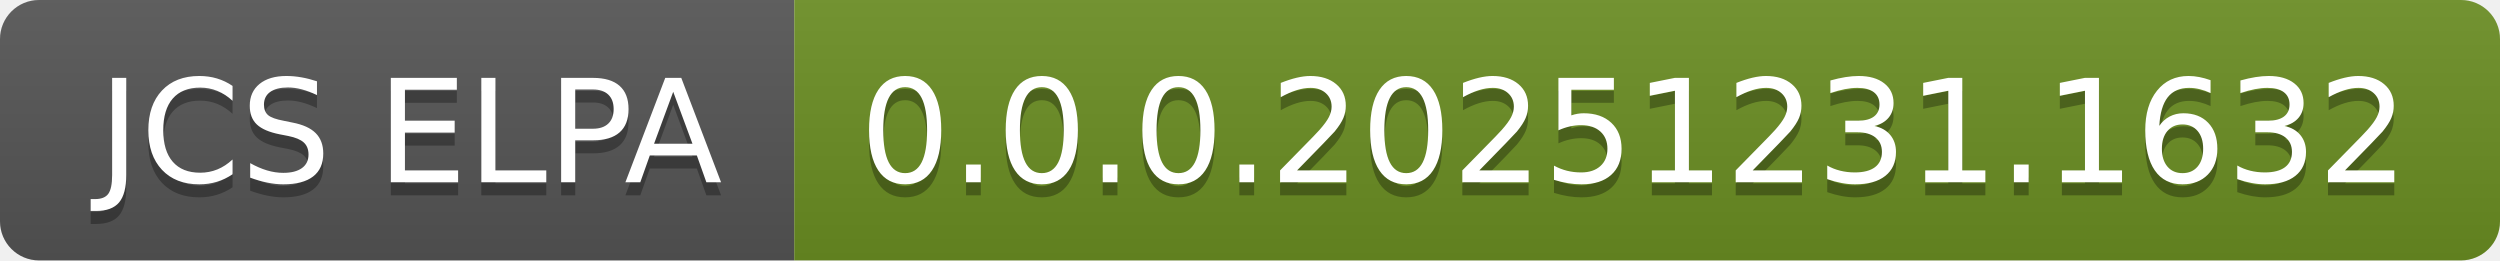
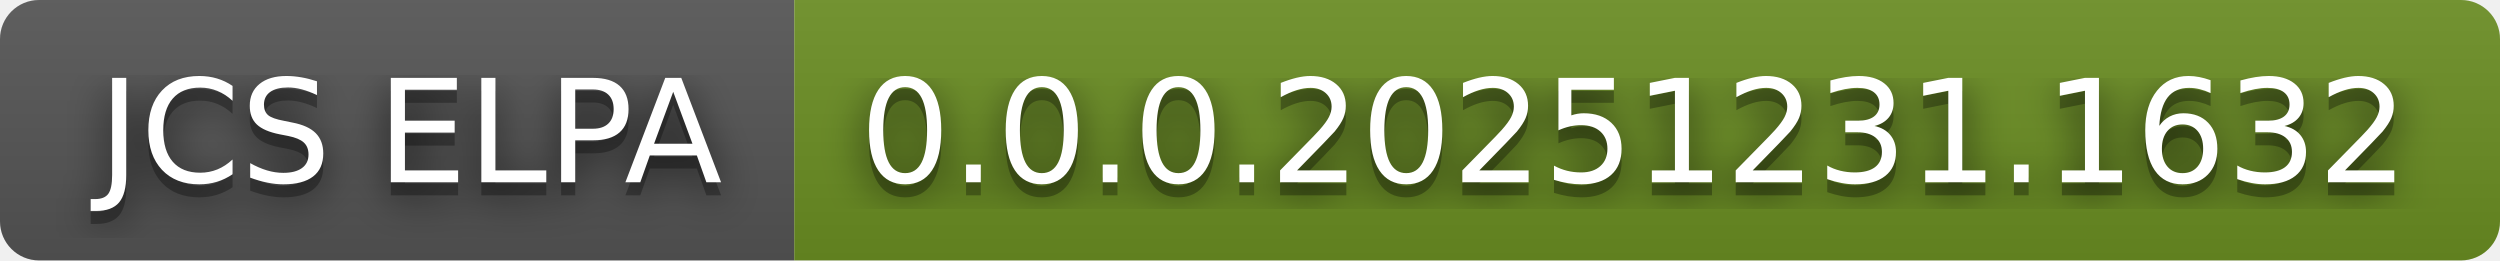
<svg xmlns="http://www.w3.org/2000/svg" width="192" height="20" role="img" aria-label="JCS ELPA: 0.0.0.20251231.1632">
+   <filter id="blur">
+     <feGaussianBlur in="SourceGraphic" stdDeviation="16" />
+   </filter>
  <linearGradient id="s" x2="0" y2="100%">
    <stop offset="0" stop-color="#bbb" stop-opacity=".1" />
    <stop offset="1" stop-opacity=".1" />
  </linearGradient>
  <clipPath id="r">
    <rect width="192" height="20" rx="3" fill="#fff" />
  </clipPath>
  <g clip-path="url(#r)">
    <rect width="61" height="20" fill="#555" />
    <rect x="61" width="131" height="20" fill="#6b8e23" />
    <rect width="192" height="20" fill="url(#s)" />
  </g>
  <g fill="#fff" text-anchor="middle" font-family="Verdana,Geneva,DejaVu Sans,sans-serif" text-rendering="geometricPrecision" font-size="110">
+     <text aria-hidden="true" x="315" y="150" fill="#010101" fill-opacity=".80" filter="url(#blur)" transform="scale(.1)" textLength="510">JCS ELPA</text>
    <text aria-hidden="true" x="315" y="150" fill="#010101" fill-opacity=".3" transform="scale(.1)" textLength="510">JCS ELPA</text>
    <text x="315" y="140" transform="scale(.1)" fill="#fff" textLength="510">JCS ELPA</text>
+     <text aria-hidden="true" x="1255" y="150" fill="#010101" fill-opacity=".80" filter="url(#blur)" transform="scale(.1)" textLength="1210">0.0.0.20251231.1632</text>
    <text aria-hidden="true" x="1255" y="150" fill="#010101" fill-opacity=".3" transform="scale(.1)" textLength="1210">0.0.0.20251231.1632</text>
    <text x="1255" y="140" transform="scale(.1)" fill="#fff" textLength="1210">0.0.0.20251231.1632</text>
  </g>
</svg>
